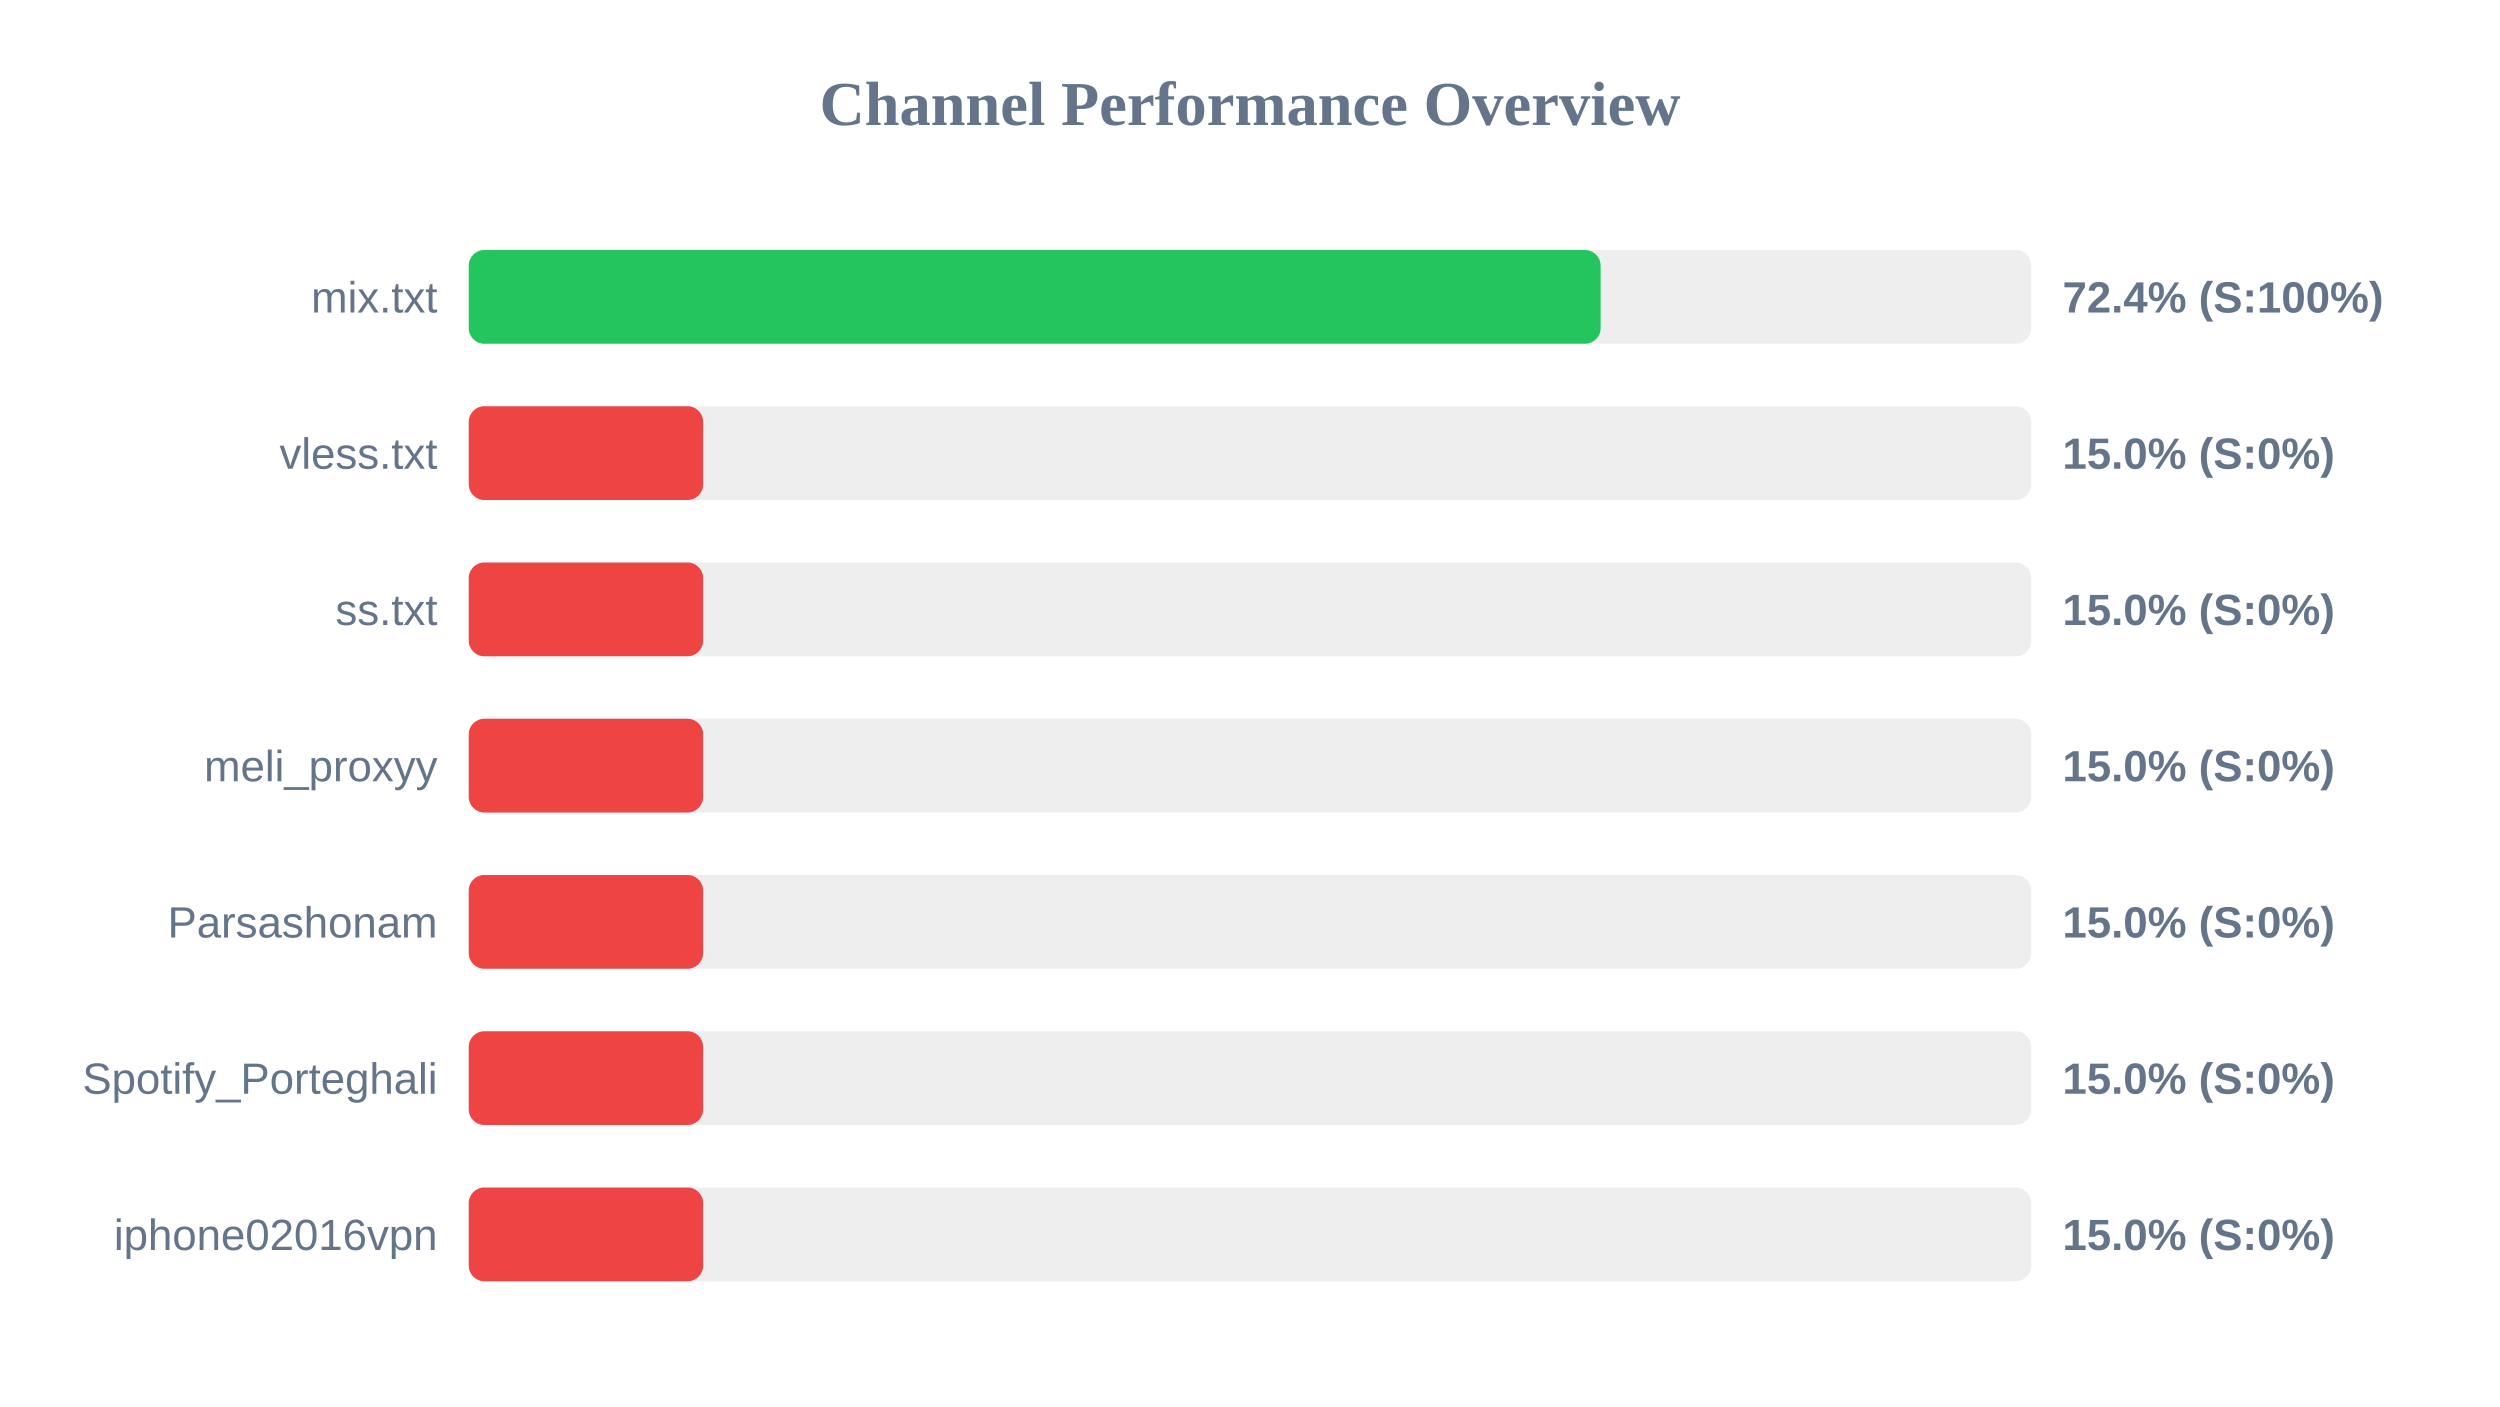
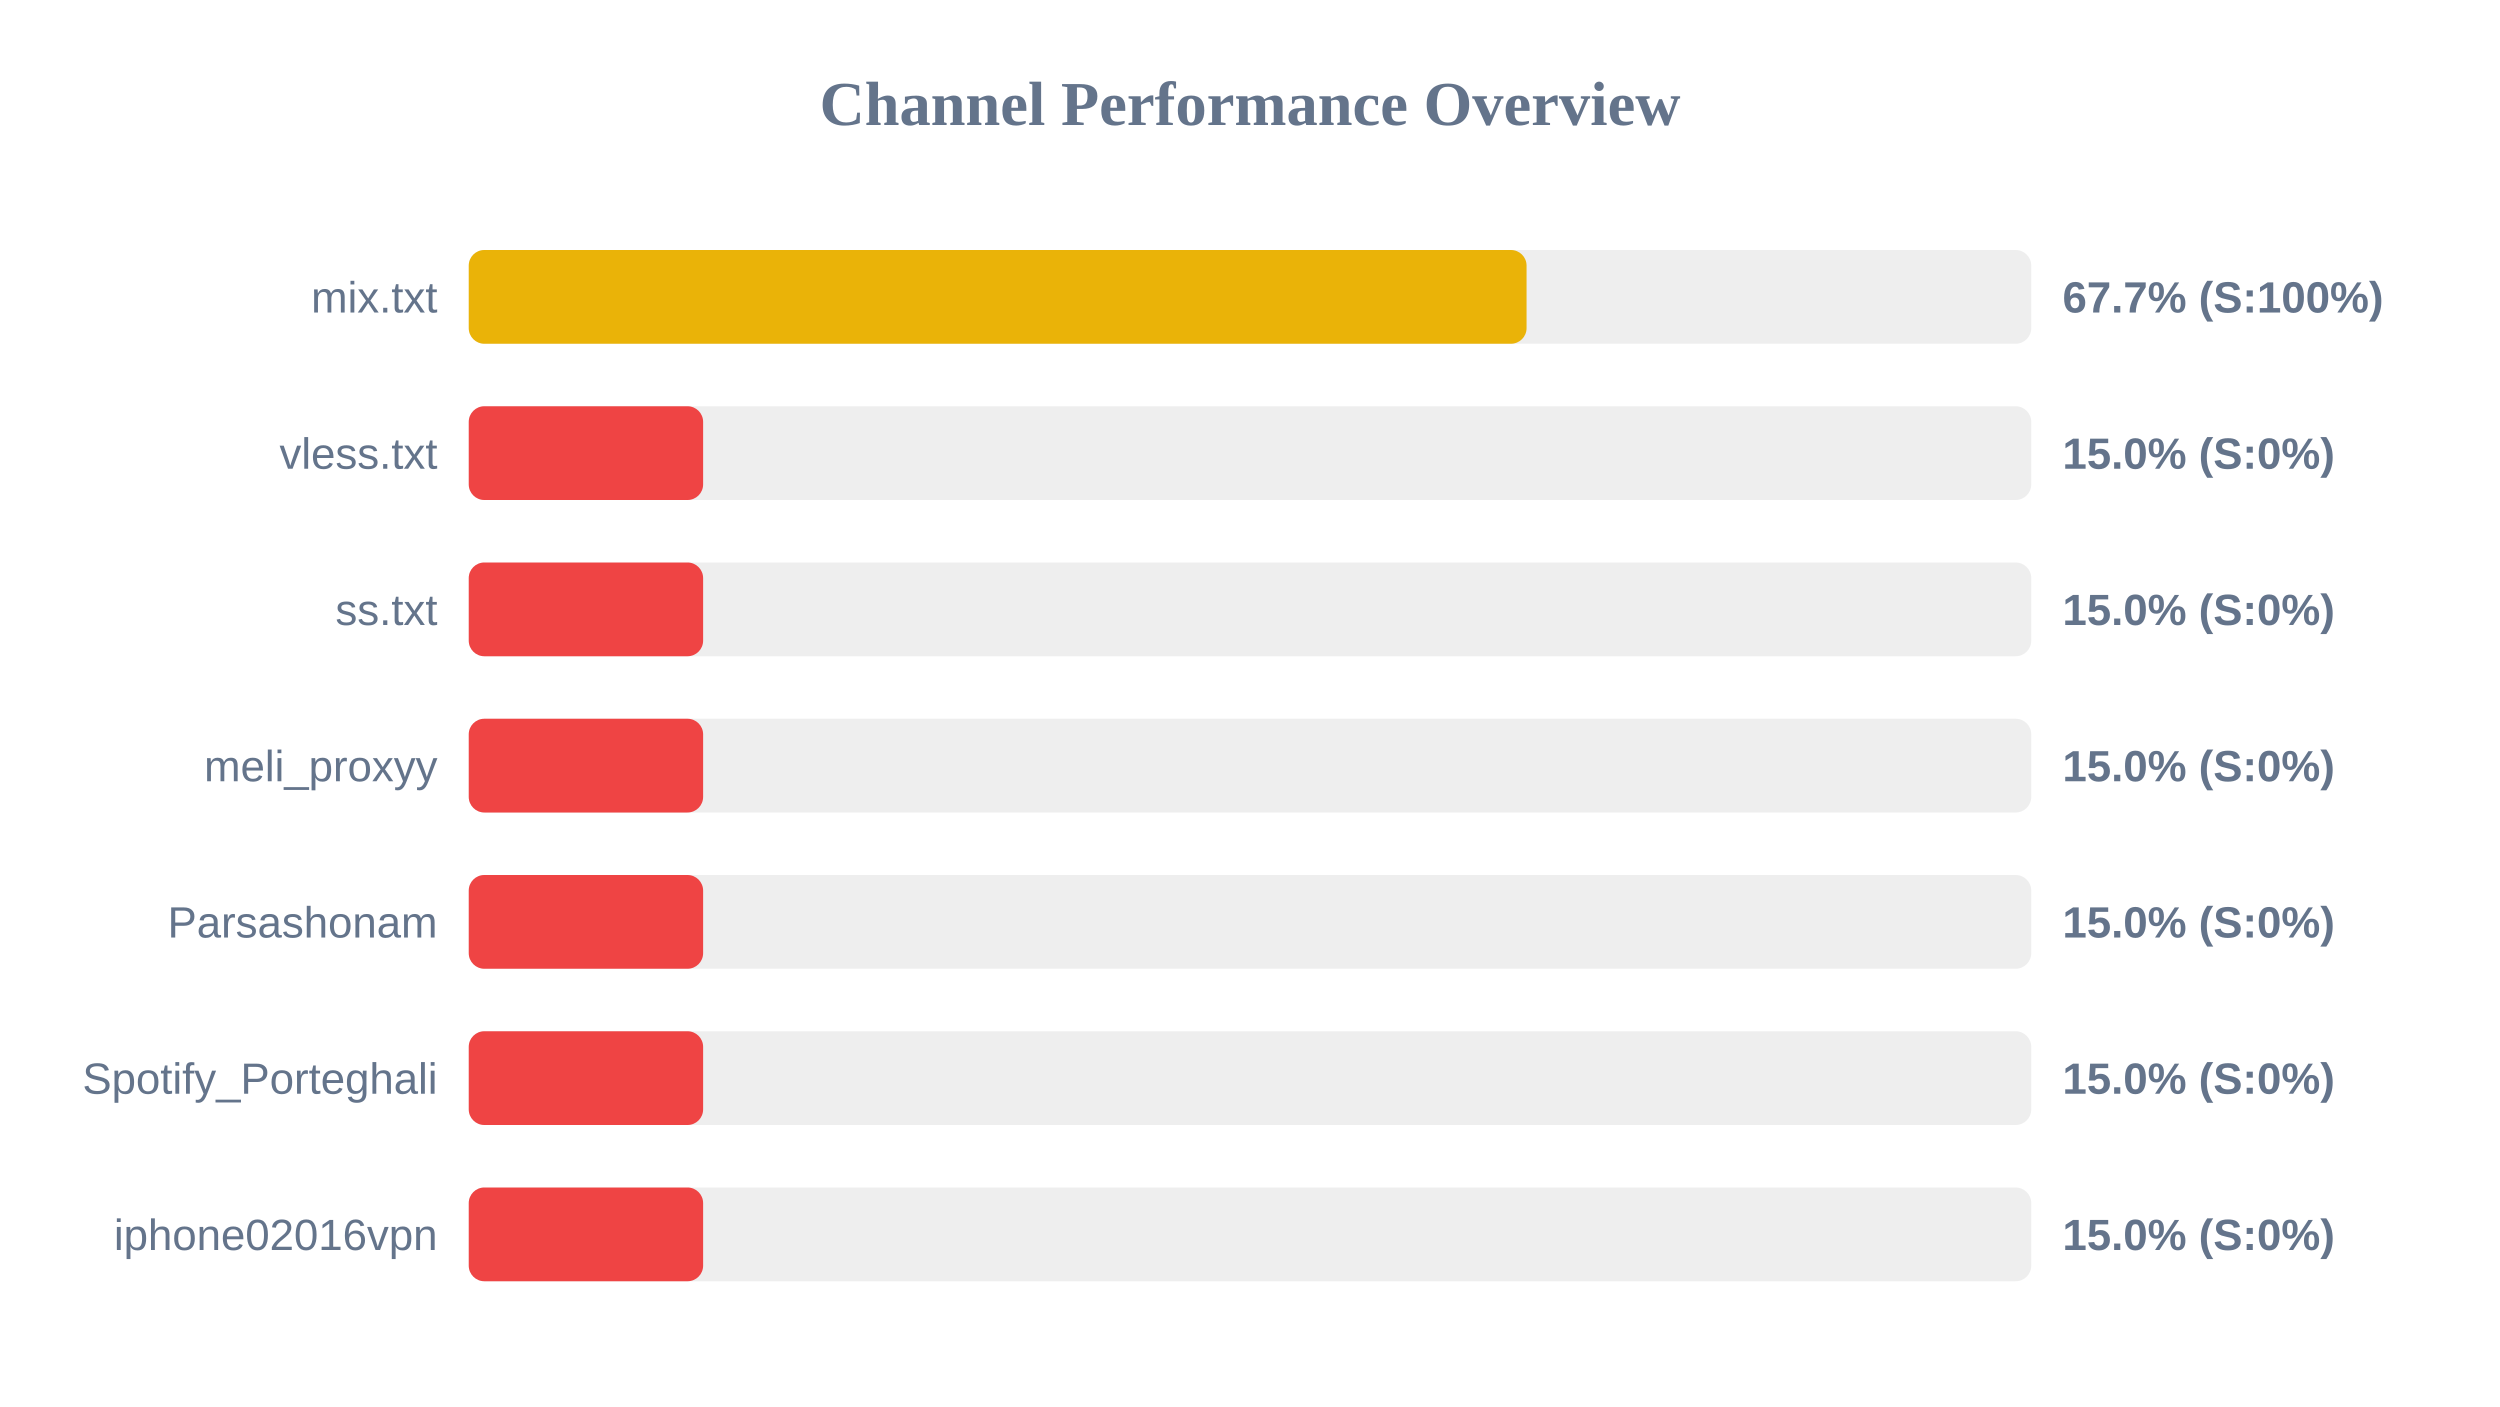
<svg xmlns="http://www.w3.org/2000/svg" width="800" height="450" version="1.1">
  <style>
        .row { font: 14px Arial; fill: #64748b; }
        .score { font: bold 14px Arial; fill: #64748b; }
    </style>
  <text x="400" y="40" text-anchor="middle" font-size="20px" font-weight="bold" fill="#64748b">Channel Performance Overview</text>
  <rect x="150" y="80" width="500" height="30" fill="#eee" rx="5" />
-   <rect x="150" y="80" width="362.2" height="30" fill="#22c55e" rx="5" />
+   <rect x="150" y="80" width="338.5" height="30" fill="#eab308" rx="5" />
  <text x="140" y="100" text-anchor="end" class="row">mix.txt</text>
-   <text x="660" y="100" text-anchor="start" class="score">72.4% (S:100%)</text>
+   <text x="660" y="100" text-anchor="start" class="score">67.7% (S:100%)</text>
  <rect x="150" y="130" width="500" height="30" fill="#eee" rx="5" />
  <rect x="150" y="130" width="75.0" height="30" fill="#ef4444" rx="5" />
  <text x="140" y="150" text-anchor="end" class="row">vless.txt</text>
  <text x="660" y="150" text-anchor="start" class="score">15.0% (S:0%)</text>
  <rect x="150" y="180" width="500" height="30" fill="#eee" rx="5" />
  <rect x="150" y="180" width="75.0" height="30" fill="#ef4444" rx="5" />
  <text x="140" y="200" text-anchor="end" class="row">ss.txt</text>
  <text x="660" y="200" text-anchor="start" class="score">15.0% (S:0%)</text>
  <rect x="150" y="230" width="500" height="30" fill="#eee" rx="5" />
  <rect x="150" y="230" width="75.0" height="30" fill="#ef4444" rx="5" />
  <text x="140" y="250" text-anchor="end" class="row">meli_proxyy</text>
  <text x="660" y="250" text-anchor="start" class="score">15.0% (S:0%)</text>
  <rect x="150" y="280" width="500" height="30" fill="#eee" rx="5" />
  <rect x="150" y="280" width="75.0" height="30" fill="#ef4444" rx="5" />
  <text x="140" y="300" text-anchor="end" class="row">Parsashonam</text>
  <text x="660" y="300" text-anchor="start" class="score">15.0% (S:0%)</text>
  <rect x="150" y="330" width="500" height="30" fill="#eee" rx="5" />
  <rect x="150" y="330" width="75.0" height="30" fill="#ef4444" rx="5" />
  <text x="140" y="350" text-anchor="end" class="row">Spotify_Porteghali</text>
  <text x="660" y="350" text-anchor="start" class="score">15.0% (S:0%)</text>
  <rect x="150" y="380" width="500" height="30" fill="#eee" rx="5" />
  <rect x="150" y="380" width="75.0" height="30" fill="#ef4444" rx="5" />
  <text x="140" y="400" text-anchor="end" class="row">iphone02016vpn</text>
  <text x="660" y="400" text-anchor="start" class="score">15.0% (S:0%)</text>
</svg>
